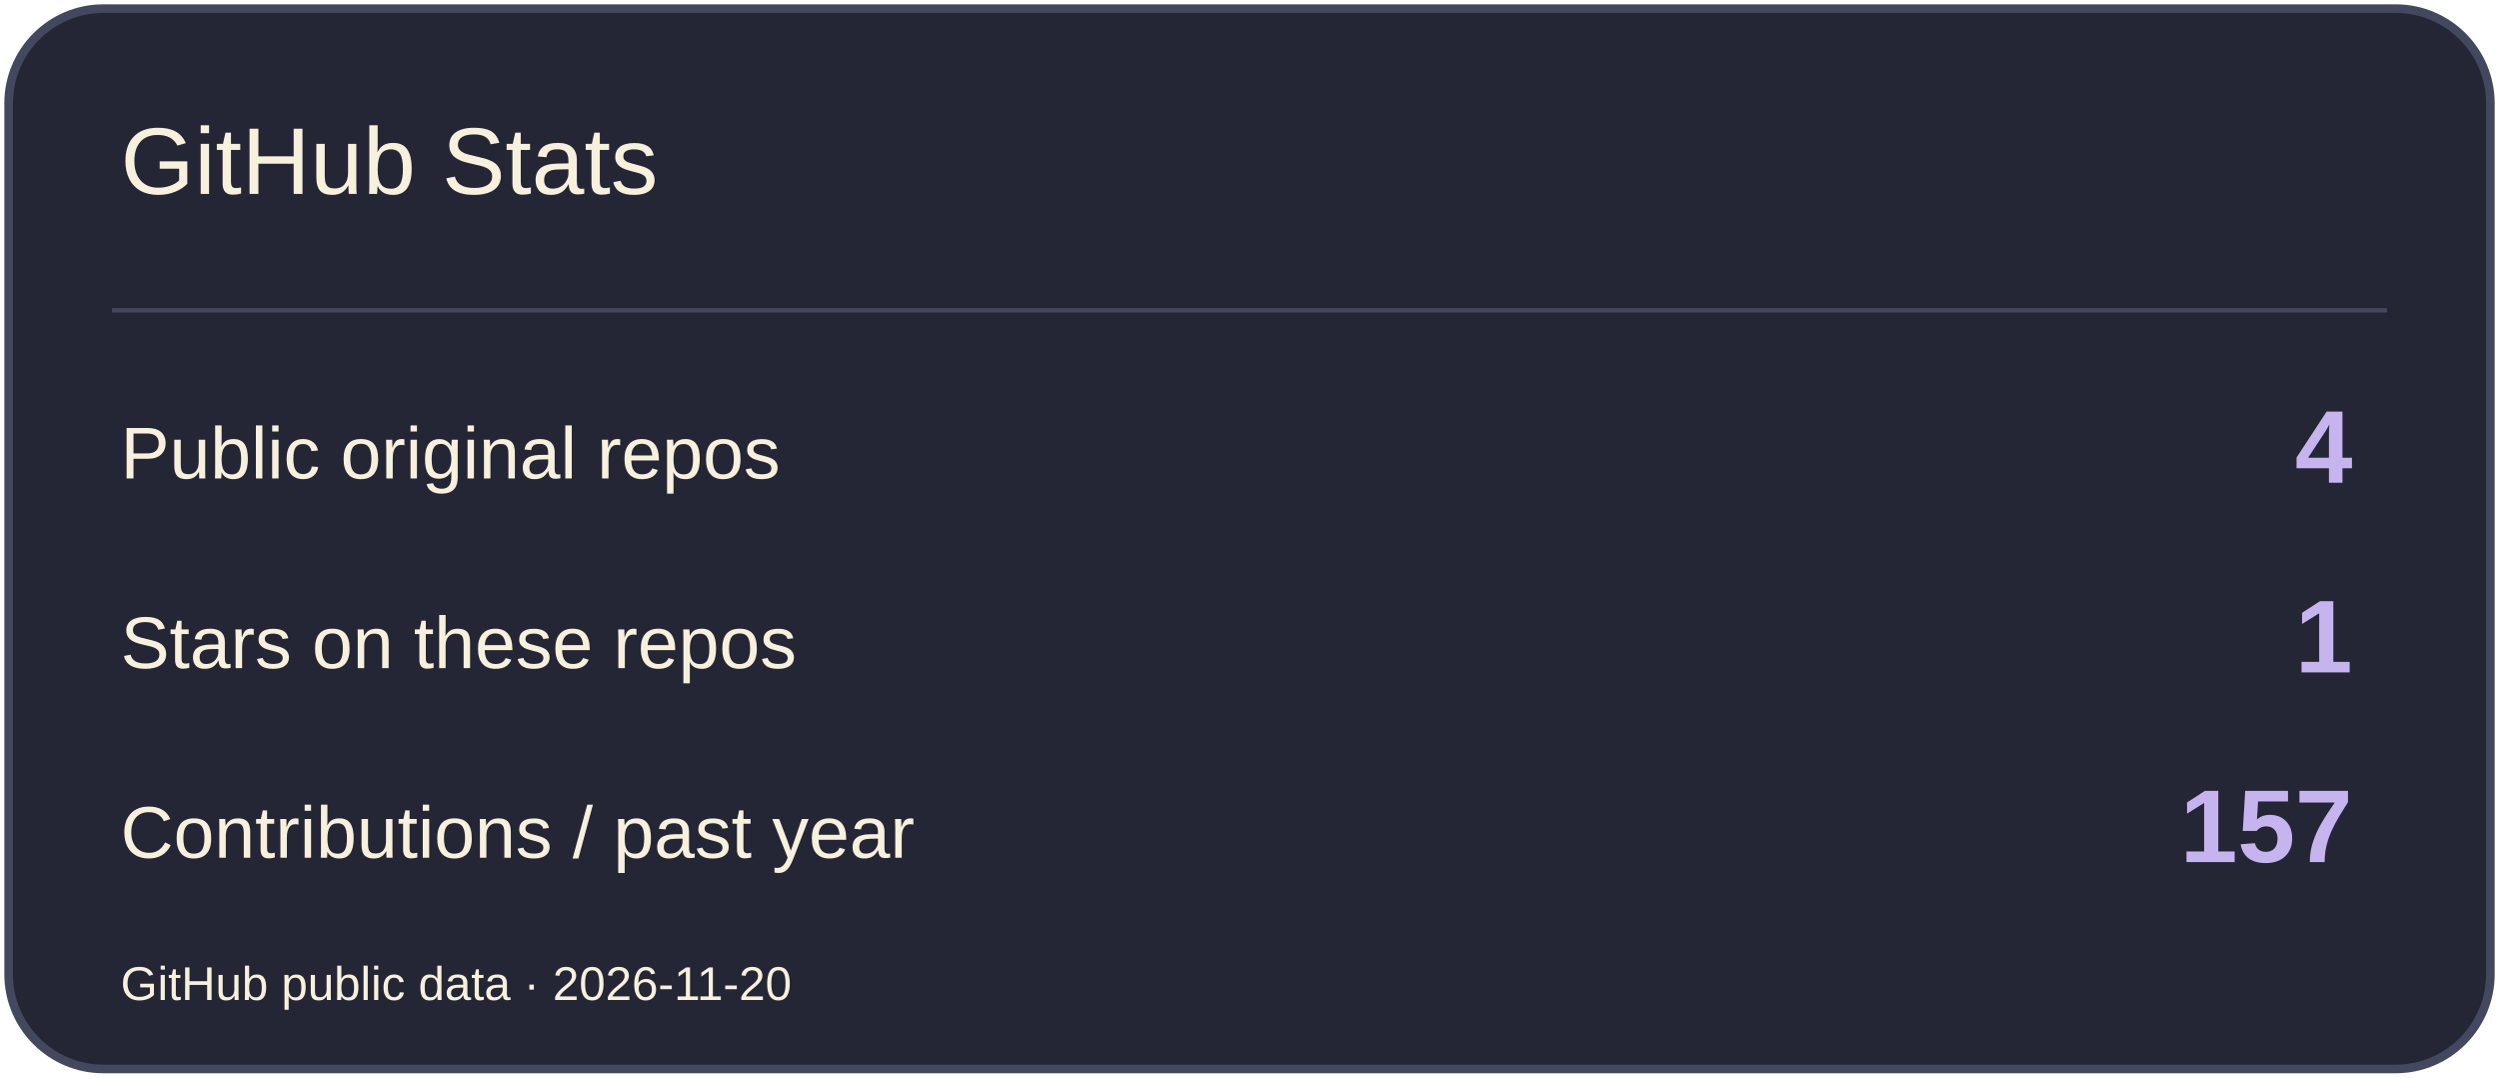
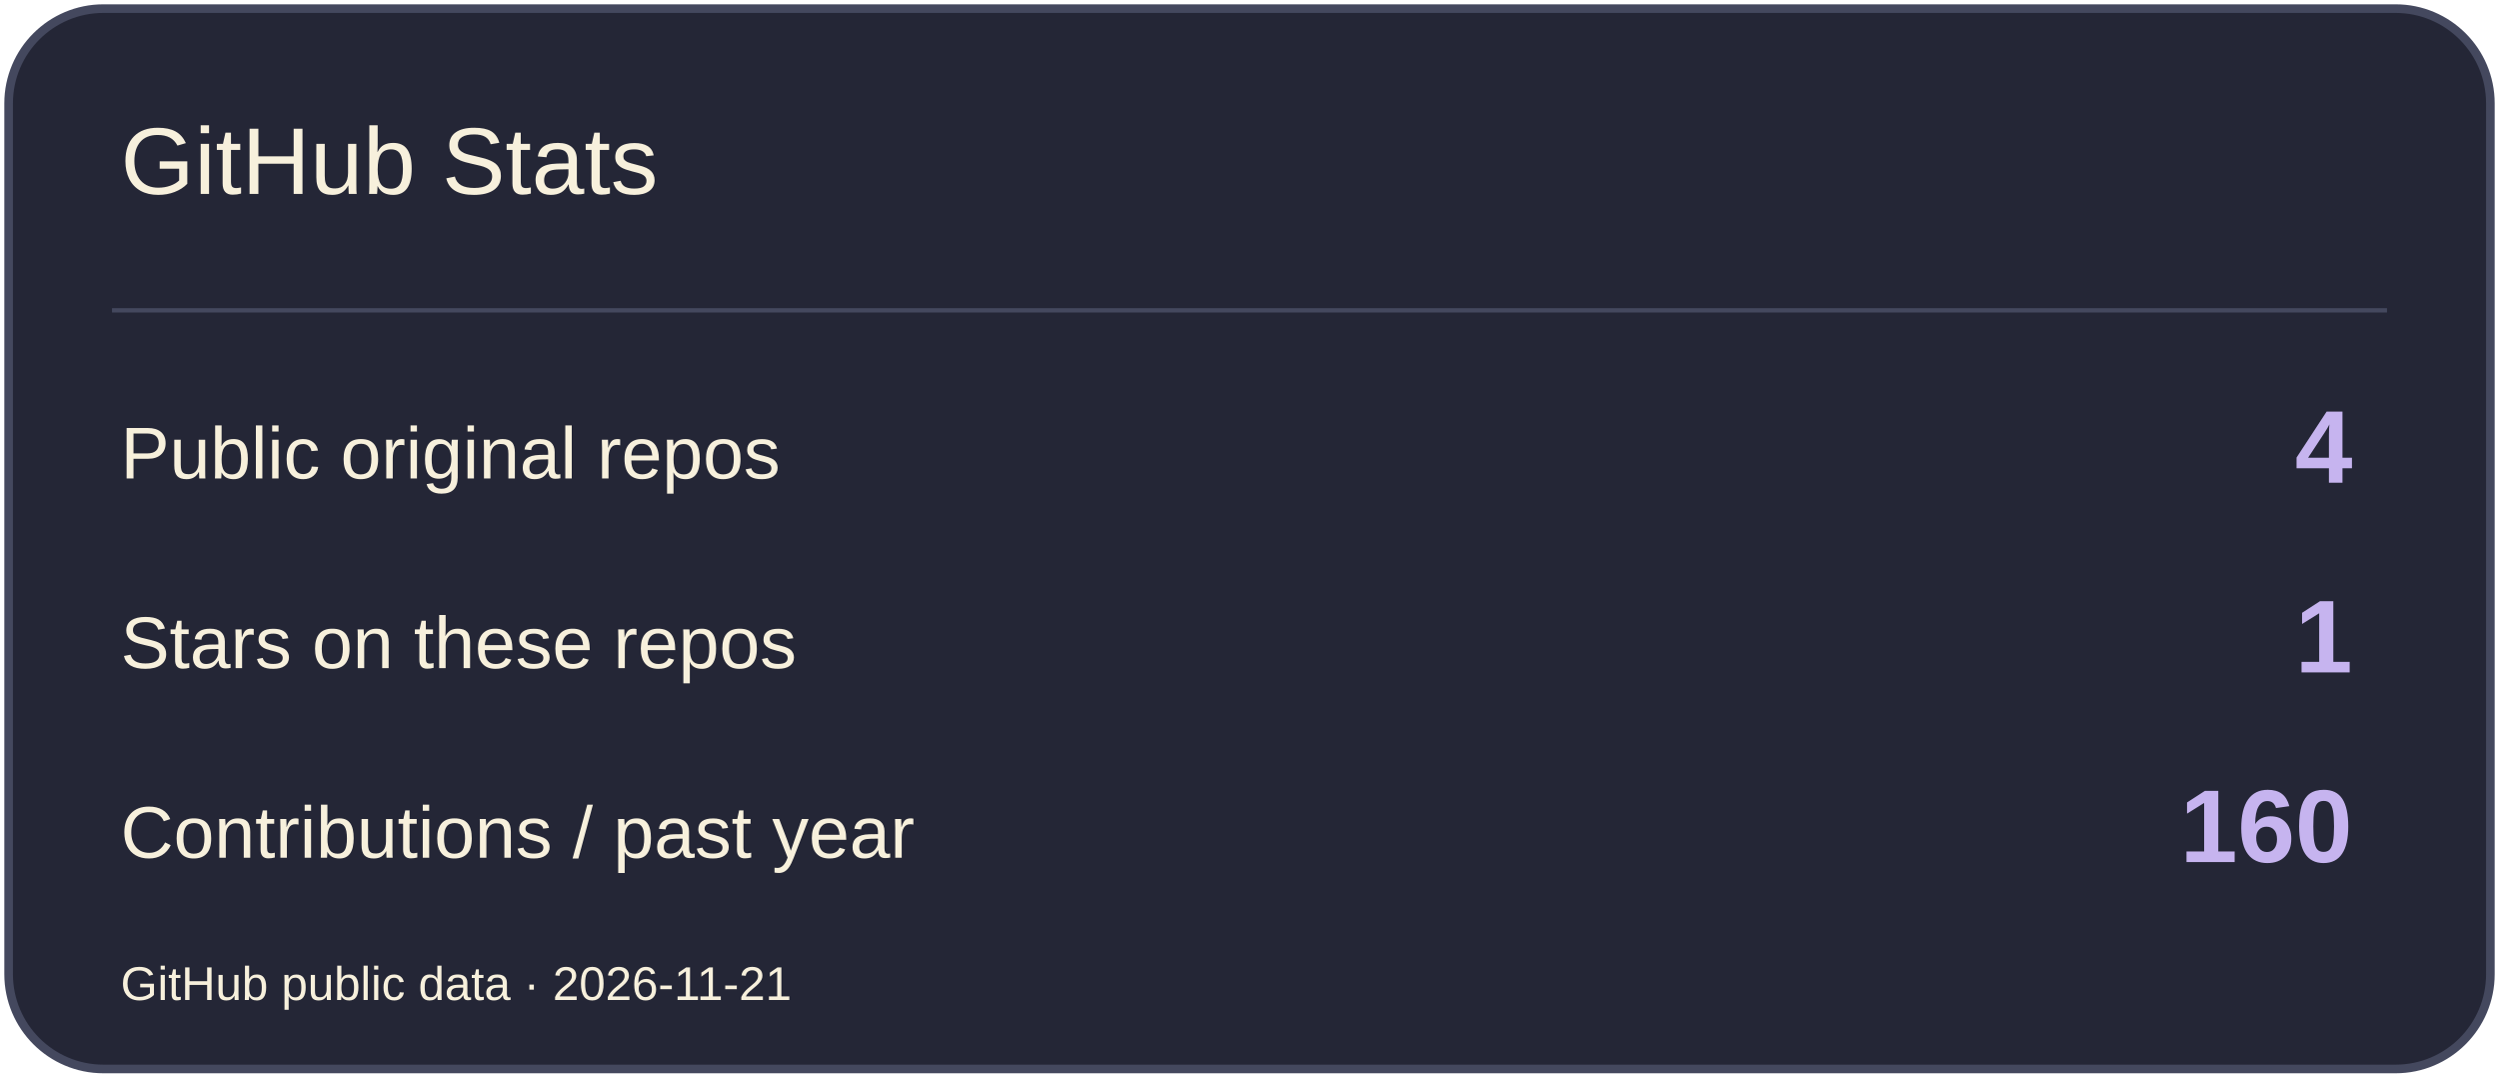
<svg xmlns="http://www.w3.org/2000/svg" width="580" height="250" viewBox="0 0 580 250" role="img" aria-label="GitHub Stats">
  <rect x="2" y="2" width="576" height="246" rx="22" fill="#242636" stroke="#44485E" stroke-width="2" />
  <path d="M26 72H554" stroke="#44485E" />
  <text x="28" y="45" font-size="22" fill="#F7F0DC" font-family="Arial,sans-serif">GitHub Stats</text>
  <text x="28" y="111" font-size="17" fill="#F7F0DC" font-family="Arial,sans-serif">Public original repos</text>
  <text x="546" y="112" font-size="24" fill="#C6B4EF" font-family="Arial,sans-serif" text-anchor="end" font-weight="700">4</text>
  <text x="28" y="155" font-size="17" fill="#F7F0DC" font-family="Arial,sans-serif">Stars on these repos</text>
  <text x="546" y="156" font-size="24" fill="#C6B4EF" font-family="Arial,sans-serif" text-anchor="end" font-weight="700">1</text>
  <text x="28" y="199" font-size="17" fill="#F7F0DC" font-family="Arial,sans-serif">Contributions / past year</text>
-   <text x="546" y="200" font-size="24" fill="#C6B4EF" font-family="Arial,sans-serif" text-anchor="end" font-weight="700">157</text>
-   <text x="28" y="232" font-size="11" fill="#F7F0DC" font-family="Arial,sans-serif">GitHub public data · 2026-11-20</text>
+   <text x="546" y="200" font-size="24" fill="#C6B4EF" font-family="Arial,sans-serif" text-anchor="end" font-weight="700">160</text>
+   <text x="28" y="232" font-size="11" fill="#F7F0DC" font-family="Arial,sans-serif">GitHub public data · 2026-11-21</text>
</svg>
